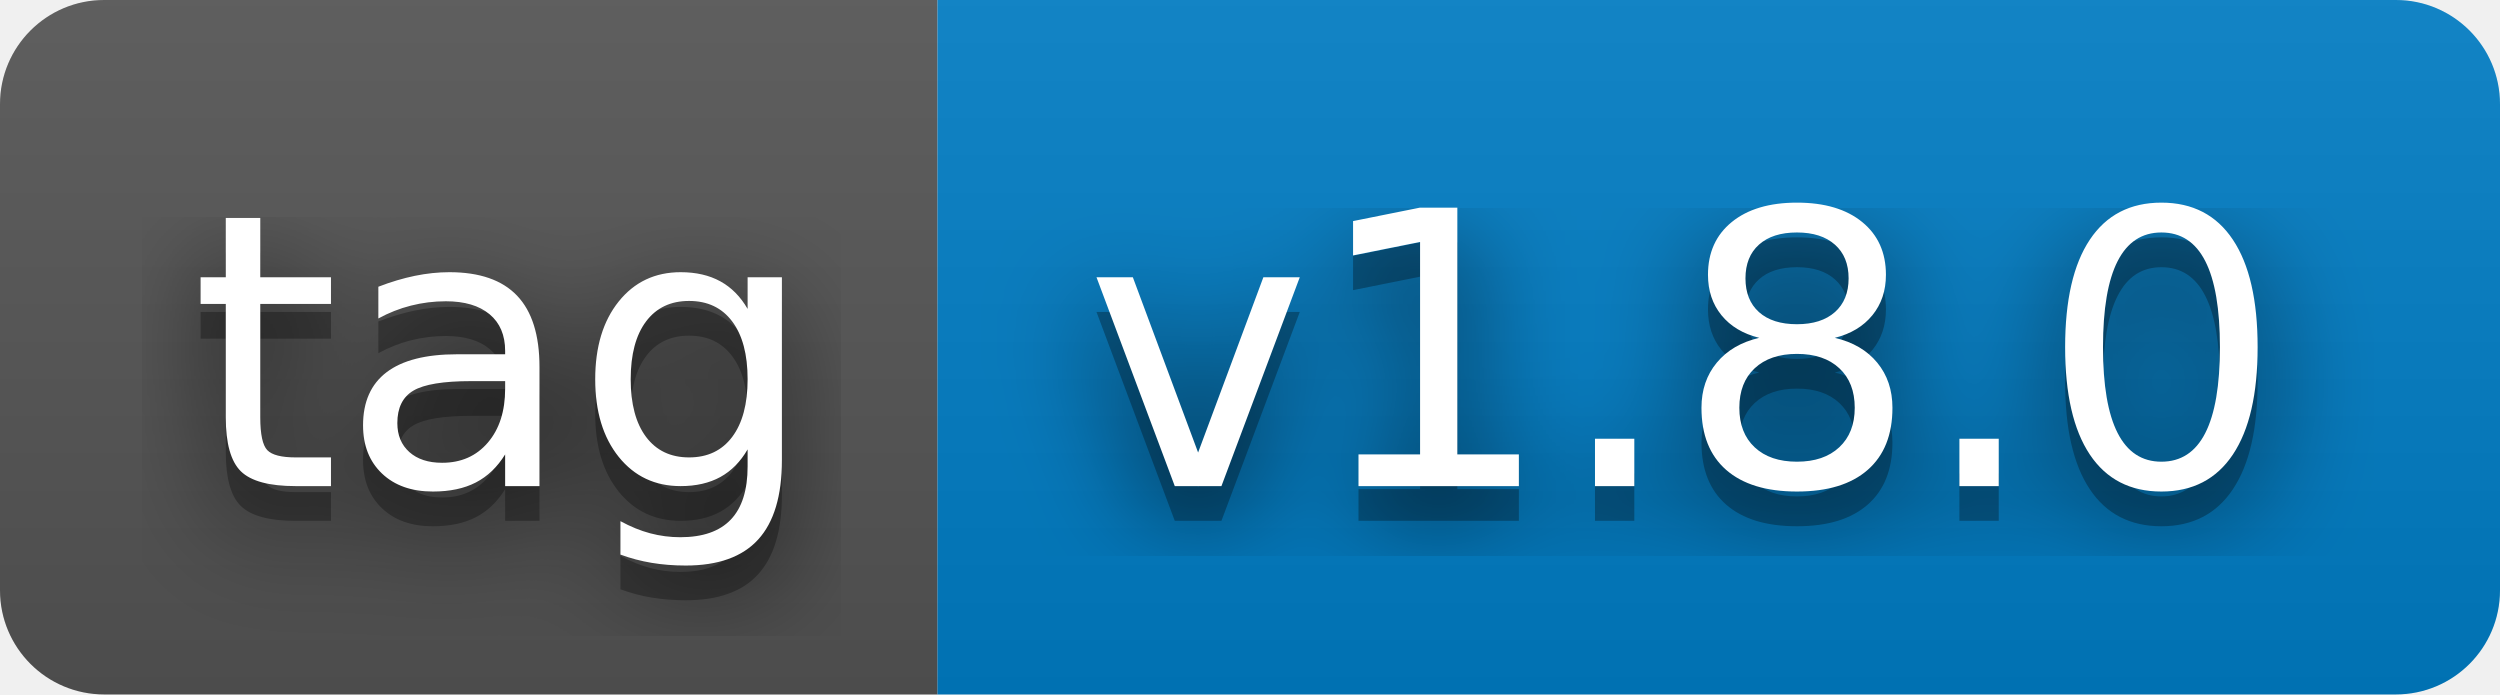
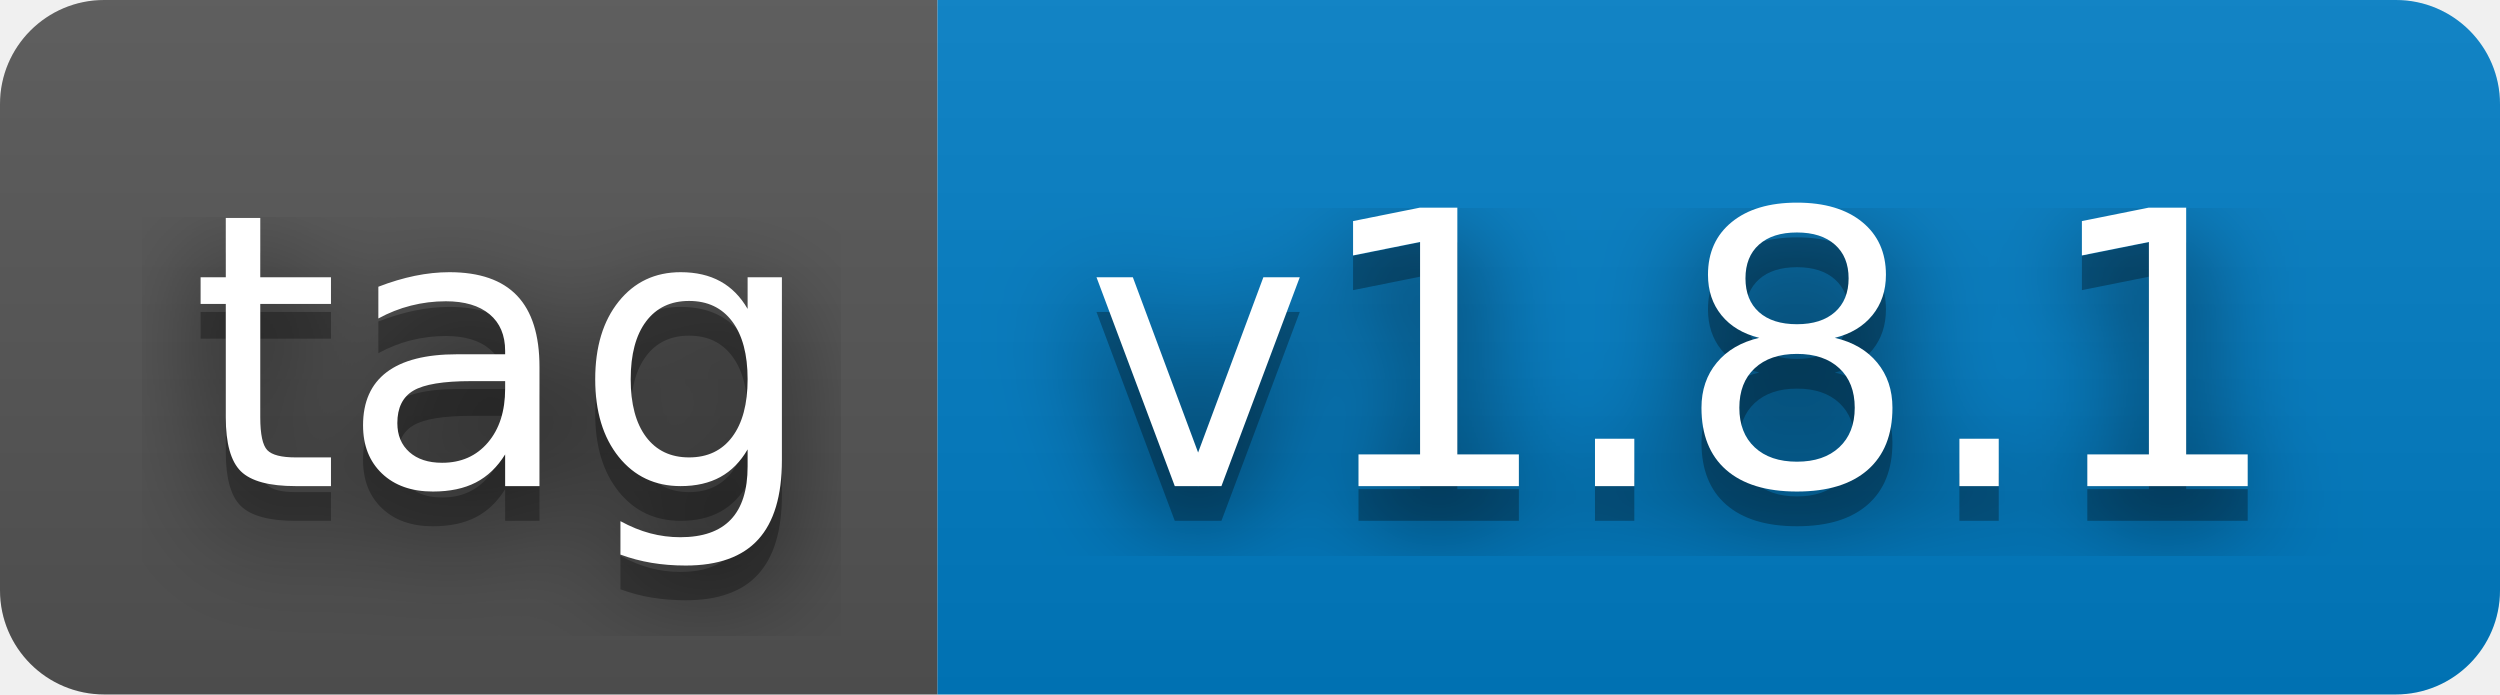
- <svg xmlns="http://www.w3.org/2000/svg" width="72" height="20" role="img" aria-label="tag: v1.8.0">
+ <svg xmlns="http://www.w3.org/2000/svg" width="72" height="20" role="img" aria-label="tag: v1.8.1">
  <filter id="blur">
    <feGaussianBlur stdDeviation="16" />
  </filter>
  <linearGradient id="s" x2="0" y2="100%">
    <stop offset="0" stop-color="#bbb" stop-opacity=".1" />
    <stop offset="1" stop-opacity=".1" />
  </linearGradient>
  <clipPath id="r">
    <rect width="72" height="20" rx="3" />
  </clipPath>
  <g clip-path="url(#r)">
    <rect width="27" height="20" fill="#555" />
    <rect x="27" width="45" height="20" fill="#007ec6" />
    <rect width="72" height="20" fill="url(#s)" />
  </g>
  <g fill="#fff" text-anchor="middle" font-family="Verdana,Geneva,DejaVu Sans,sans-serif" text-rendering="geometricPrecision" font-size="110">
    <g transform="scale(.1)">
      <g aria-hidden="true" fill="#010101">
        <text x="145" y="150" fill-opacity=".8" filter="url(#blur)" textLength="170">tag</text>
        <text x="145" y="150" fill-opacity=".3" textLength="170">tag</text>
      </g>
      <text x="145" y="140" textLength="170">tag</text>
    </g>
    <g transform="scale(.1)">
      <g aria-hidden="true" fill="#010101">
-         <text x="485" y="150" fill-opacity=".8" filter="url(#blur)" textLength="350">v1.8.0</text>
-         <text x="485" y="150" fill-opacity=".3" textLength="350">v1.8.0</text>
+         <text x="485" y="150" fill-opacity=".8" filter="url(#blur)" textLength="350">v1.8.1</text>
+         <text x="485" y="150" fill-opacity=".3" textLength="350">v1.8.1</text>
      </g>
-       <text x="485" y="140" textLength="350">v1.8.0</text>
+       <text x="485" y="140" textLength="350">v1.8.1</text>
    </g>
  </g>
</svg>
